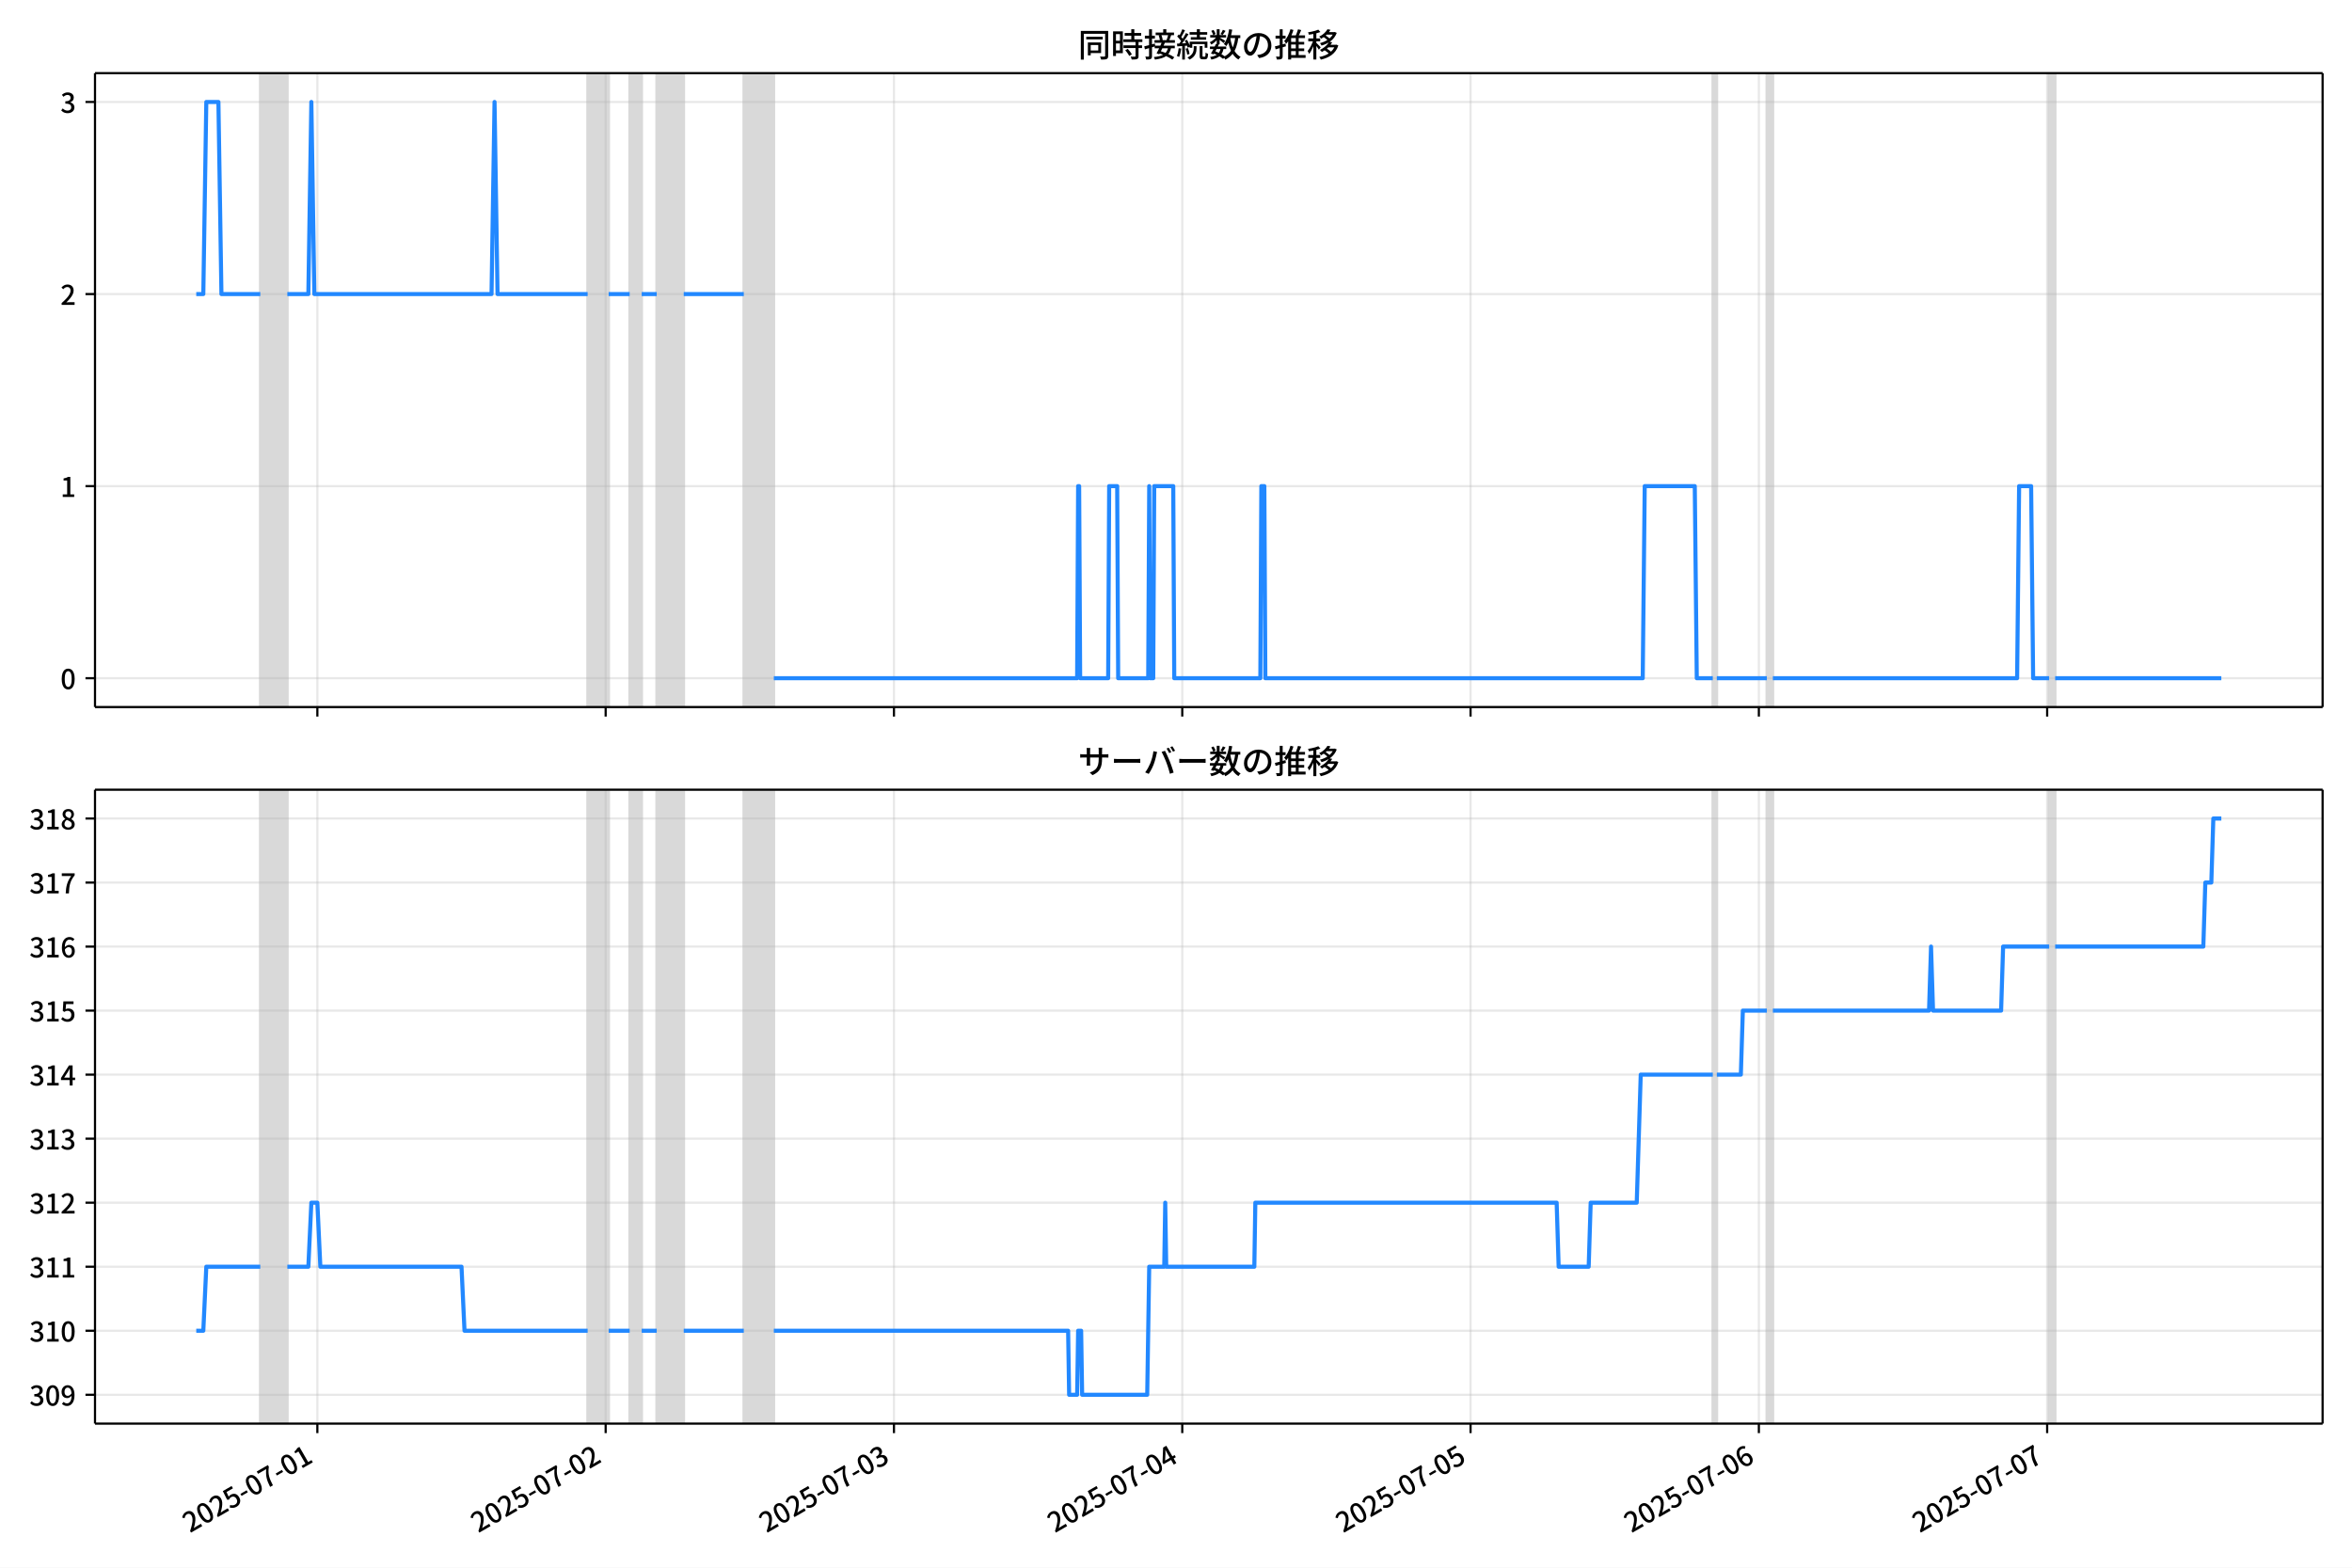
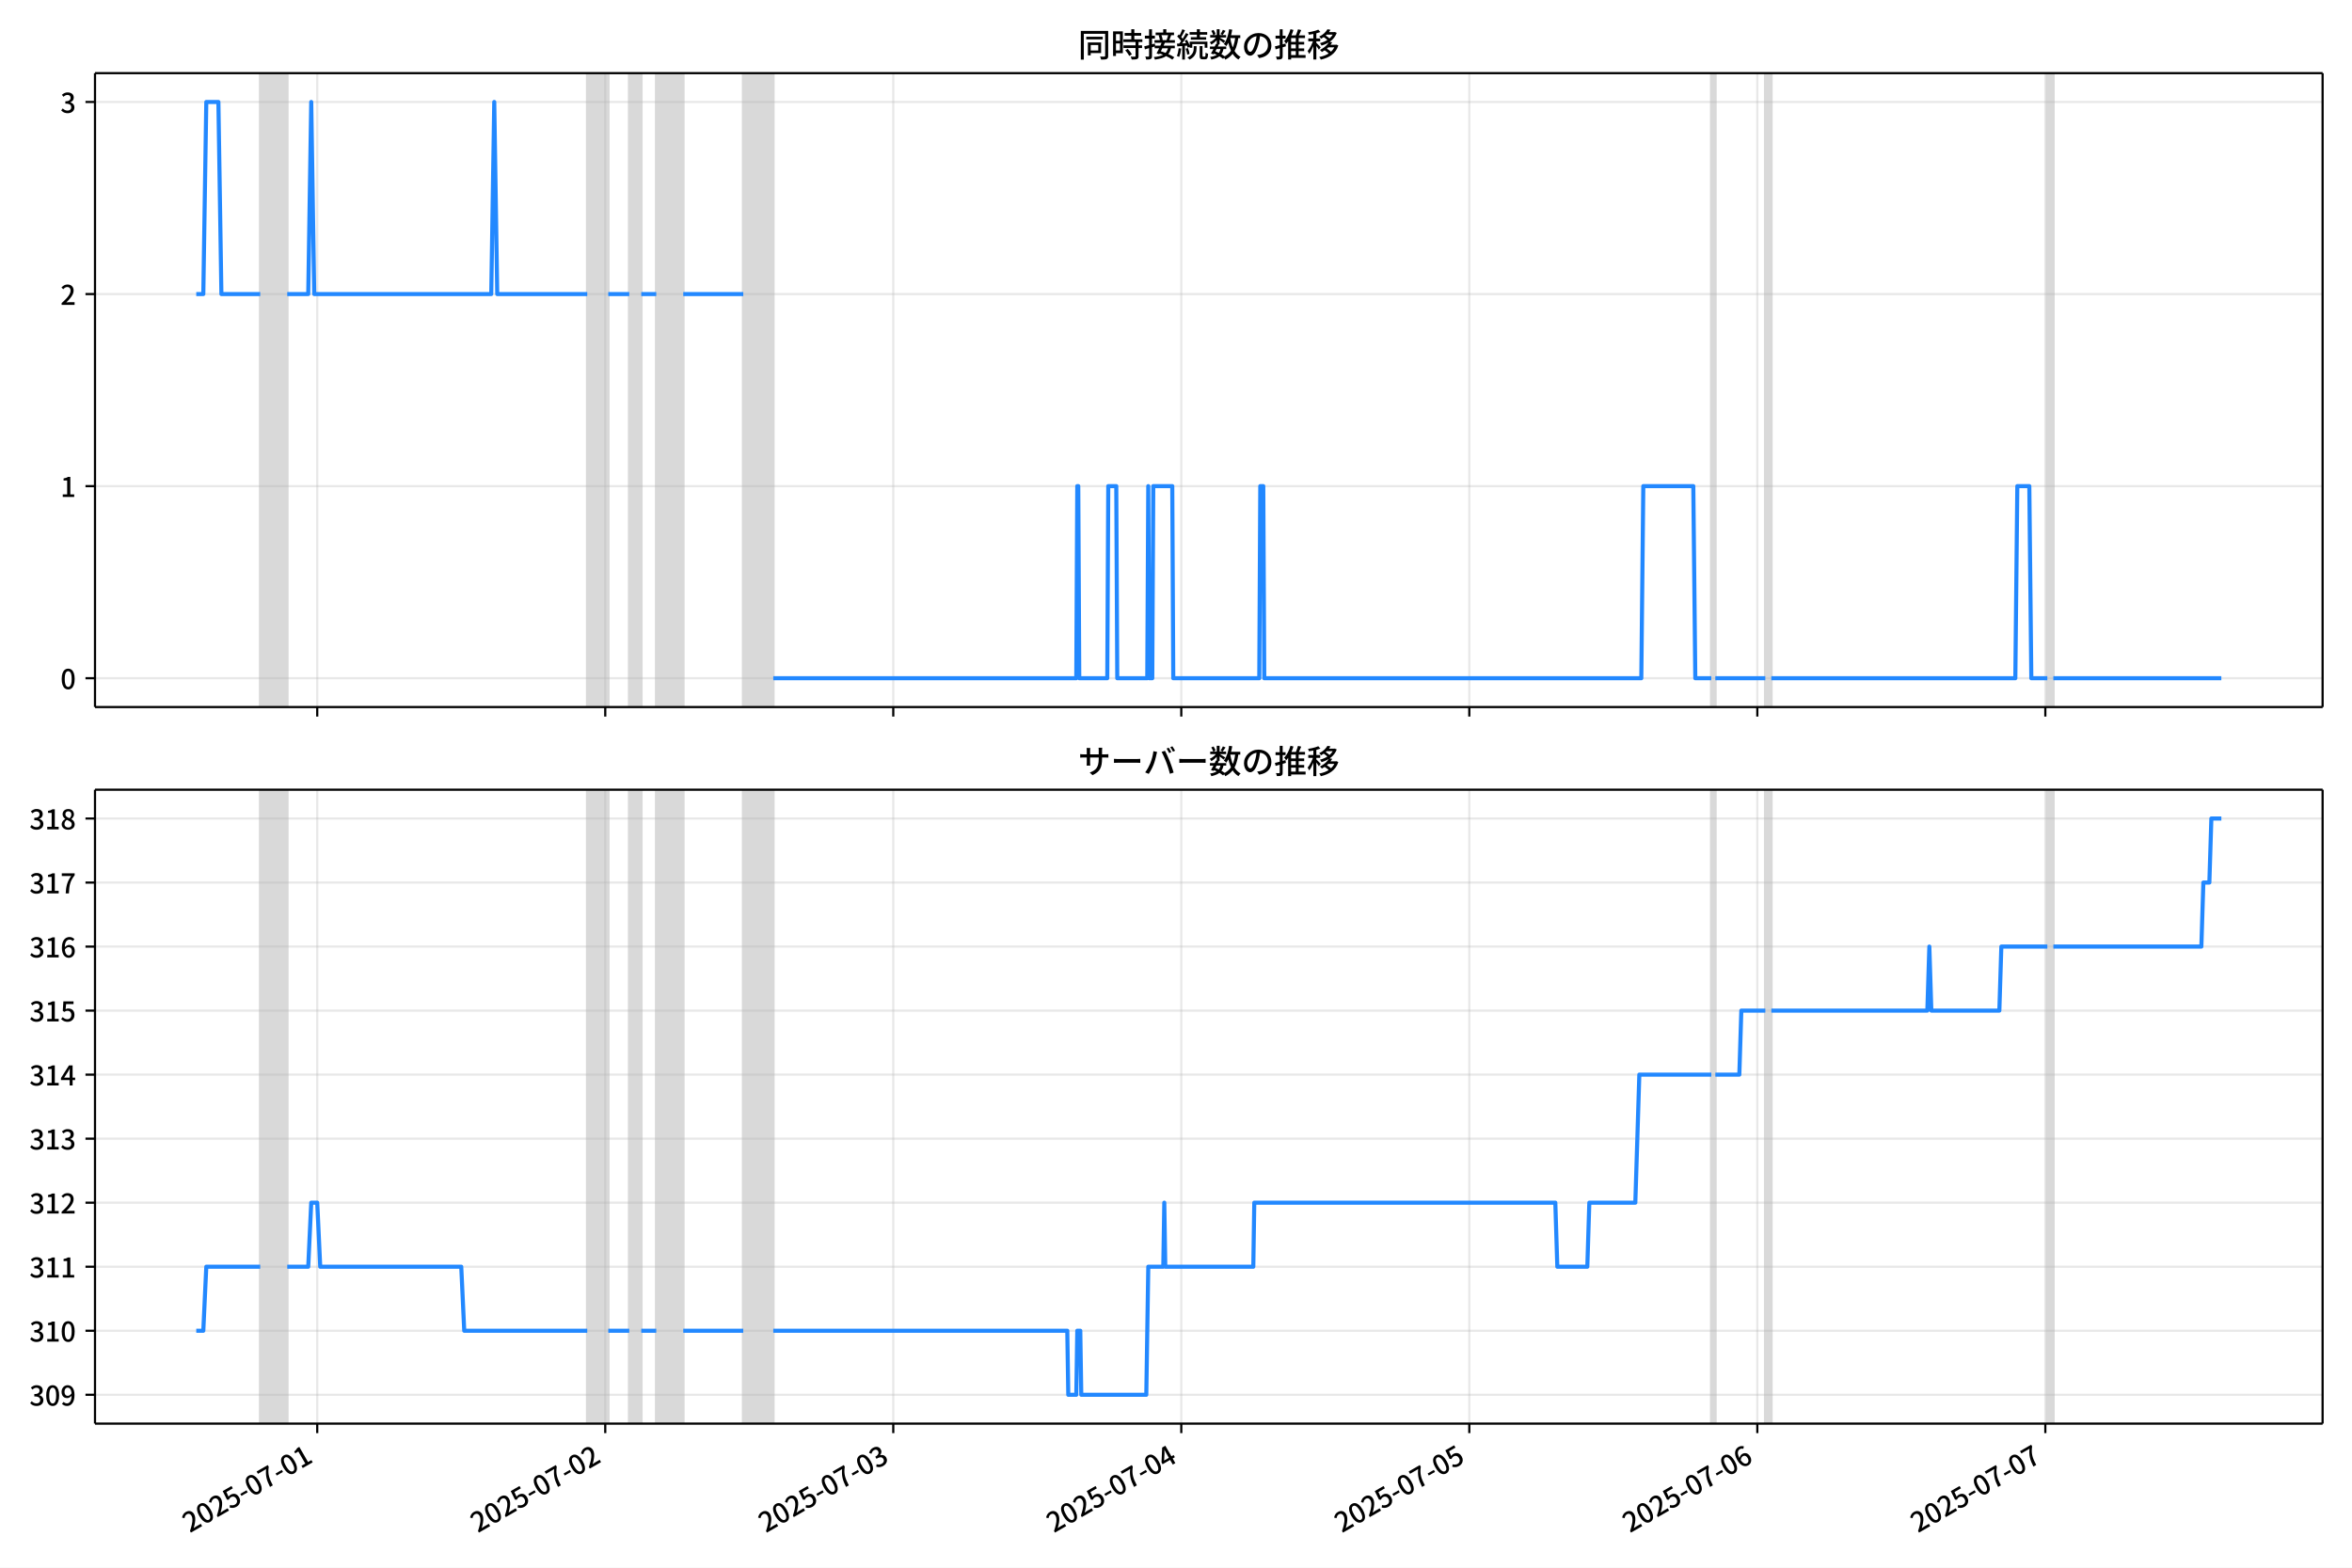
<svg xmlns="http://www.w3.org/2000/svg" xmlns:xlink="http://www.w3.org/1999/xlink" version="1.1" viewBox="0 0 864 576">
  <defs>
    <style type="text/css">*{stroke-linejoin: round; stroke-linecap: butt}</style>
  </defs>
  <g id="aa">
    <g id="ab">
      <path d="m0 576h864v-576h-864z" fill="#fff" />
    </g>
    <g id="ac">
      <g id="ad">
        <path d="m34.9 259.78h818.3v-232.9h-818.3z" fill="#fff" />
      </g>
      <g id="ae">
-         <path d="m95.619 259.78h9.929v-232.9h-9.929z" clip-path="url(#c)" fill="#808080" opacity=".3" stroke="#808080" />
+         <path d="m95.596 259.78h9.919v-232.9h-9.919z" clip-path="url(#c)" fill="#808080" opacity=".3" stroke="#808080" />
      </g>
      <g id="af">
-         <path d="m215.87 259.78h7.722v-232.9h-7.722z" clip-path="url(#c)" fill="#808080" opacity=".3" stroke="#808080" />
+         <path d="m215.73 259.78h7.715v-232.9h-7.715z" clip-path="url(#c)" fill="#808080" opacity=".3" stroke="#808080" />
      </g>
      <g id="ag">
-         <path d="m231.31 259.78h4.413v-232.9h-4.413z" clip-path="url(#c)" fill="#808080" opacity=".3" stroke="#808080" />
+         <path d="m231.15 259.78h4.408v-232.9h-4.408z" clip-path="url(#c)" fill="#808080" opacity=".3" stroke="#808080" />
      </g>
      <g id="ah">
-         <path d="m241.24 259.78h9.929v-232.9h-9.929z" clip-path="url(#c)" fill="#808080" opacity=".3" stroke="#808080" />
+         <path d="m241.07 259.78h9.919v-232.9h-9.919z" clip-path="url(#c)" fill="#808080" opacity=".3" stroke="#808080" />
      </g>
      <g id="ai">
-         <path d="m273.23 259.78h11.032v-232.9h-11.032z" clip-path="url(#c)" fill="#808080" opacity=".3" stroke="#808080" />
+         <path d="m273.03 259.78h11.021v-232.9h-11.021z" clip-path="url(#c)" fill="#808080" opacity=".3" stroke="#808080" />
      </g>
      <g id="aj">
-         <path d="m629.2 259.78h1.471v-232.9h-1.471z" clip-path="url(#c)" fill="#808080" opacity=".3" stroke="#808080" />
+         <path d="m628.65 259.78h1.47v-232.9h-1.47z" clip-path="url(#c)" fill="#808080" opacity=".3" stroke="#808080" />
      </g>
      <g id="ak">
-         <path d="m649.05 259.78h2.206v-232.9h-2.206z" clip-path="url(#c)" fill="#808080" opacity=".3" stroke="#808080" />
+         <path d="m648.48 259.78h2.204v-232.9h-2.204z" clip-path="url(#c)" fill="#808080" opacity=".3" stroke="#808080" />
      </g>
      <g id="al">
-         <path d="m752.75 259.78h2.206v-232.9h-2.206z" clip-path="url(#c)" fill="#808080" opacity=".3" stroke="#808080" />
+         <path d="m752.08 259.78h2.204v-232.9h-2.204z" clip-path="url(#c)" fill="#808080" opacity=".3" stroke="#808080" />
      </g>
      <g id="am">
        <g id="an">
          <g id="ao">
-             <path d="m116.58 259.78v-232.9" clip-path="url(#c)" fill="none" stroke="#b0b0b0" stroke-linecap="square" stroke-opacity=".3" stroke-width=".8" />
+             <path d="m116.54 259.78v-232.9" clip-path="url(#c)" fill="none" stroke="#b0b0b0" stroke-linecap="square" stroke-opacity=".3" stroke-width=".8" />
          </g>
          <g id="ap">
            <defs>
              <path id="f" d="m0 0v3.5" stroke="#000" stroke-width=".8" />
            </defs>
-             <use x="116.58" y="259.778" stroke="#000000" stroke-width=".8" xlink:href="#f" />
+             <use x="116.536" y="259.778" stroke="#000000" stroke-width=".8" xlink:href="#f" />
          </g>
        </g>
        <g id="aq">
          <g id="ar">
-             <path d="m222.49 259.78v-232.9" clip-path="url(#c)" fill="none" stroke="#b0b0b0" stroke-linecap="square" stroke-opacity=".3" stroke-width=".8" />
+             <path d="m222.34 259.78v-232.9" clip-path="url(#c)" fill="none" stroke="#b0b0b0" stroke-linecap="square" stroke-opacity=".3" stroke-width=".8" />
          </g>
          <g id="as">
-             <use x="222.486" y="259.778" stroke="#000000" stroke-width=".8" xlink:href="#f" />
+             <use x="222.338" y="259.778" stroke="#000000" stroke-width=".8" xlink:href="#f" />
          </g>
        </g>
        <g id="at">
          <g id="au">
-             <path d="m328.39 259.78v-232.9" clip-path="url(#c)" fill="none" stroke="#b0b0b0" stroke-linecap="square" stroke-opacity=".3" stroke-width=".8" />
+             <path d="m328.14 259.78v-232.9" clip-path="url(#c)" fill="none" stroke="#b0b0b0" stroke-linecap="square" stroke-opacity=".3" stroke-width=".8" />
          </g>
          <g id="av">
-             <use x="328.393" y="259.778" stroke="#000000" stroke-width=".8" xlink:href="#f" />
+             <use x="328.14" y="259.778" stroke="#000000" stroke-width=".8" xlink:href="#f" />
          </g>
        </g>
        <g id="aw">
          <g id="ax">
-             <path d="m434.3 259.78v-232.9" clip-path="url(#c)" fill="none" stroke="#b0b0b0" stroke-linecap="square" stroke-opacity=".3" stroke-width=".8" />
+             <path d="m433.94 259.78v-232.9" clip-path="url(#c)" fill="none" stroke="#b0b0b0" stroke-linecap="square" stroke-opacity=".3" stroke-width=".8" />
          </g>
          <g id="ay">
-             <use x="434.3" y="259.778" stroke="#000000" stroke-width=".8" xlink:href="#f" />
+             <use x="433.942" y="259.778" stroke="#000000" stroke-width=".8" xlink:href="#f" />
          </g>
        </g>
        <g id="az">
          <g id="ba">
-             <path d="m540.21 259.78v-232.9" clip-path="url(#c)" fill="none" stroke="#b0b0b0" stroke-linecap="square" stroke-opacity=".3" stroke-width=".8" />
+             <path d="m539.74 259.78v-232.9" clip-path="url(#c)" fill="none" stroke="#b0b0b0" stroke-linecap="square" stroke-opacity=".3" stroke-width=".8" />
          </g>
          <g id="bb">
-             <use x="540.206" y="259.778" stroke="#000000" stroke-width=".8" xlink:href="#f" />
+             <use x="539.744" y="259.778" stroke="#000000" stroke-width=".8" xlink:href="#f" />
          </g>
        </g>
        <g id="bc">
          <g id="bd">
-             <path d="m646.11 259.78v-232.9" clip-path="url(#c)" fill="none" stroke="#b0b0b0" stroke-linecap="square" stroke-opacity=".3" stroke-width=".8" />
+             <path d="m645.55 259.78v-232.9" clip-path="url(#c)" fill="none" stroke="#b0b0b0" stroke-linecap="square" stroke-opacity=".3" stroke-width=".8" />
          </g>
          <g id="be">
-             <use x="646.113" y="259.778" stroke="#000000" stroke-width=".8" xlink:href="#f" />
+             <use x="645.546" y="259.778" stroke="#000000" stroke-width=".8" xlink:href="#f" />
          </g>
        </g>
        <g id="bf">
          <g id="bg">
-             <path d="m752.02 259.78v-232.9" clip-path="url(#c)" fill="none" stroke="#b0b0b0" stroke-linecap="square" stroke-opacity=".3" stroke-width=".8" />
+             <path d="m751.35 259.78v-232.9" clip-path="url(#c)" fill="none" stroke="#b0b0b0" stroke-linecap="square" stroke-opacity=".3" stroke-width=".8" />
          </g>
          <g id="bh">
-             <use x="752.019" y="259.778" stroke="#000000" stroke-width=".8" xlink:href="#f" />
+             <use x="751.348" y="259.778" stroke="#000000" stroke-width=".8" xlink:href="#f" />
          </g>
        </g>
      </g>
      <g id="bi">
        <g id="bj">
          <g id="bk">
            <path d="m34.9 249.19h818.3" clip-path="url(#c)" fill="none" stroke="#b0b0b0" stroke-linecap="square" stroke-opacity=".3" stroke-width=".8" />
          </g>
          <g id="bl">
            <defs>
              <path id="e" d="m0 0h-3.5" stroke="#000" stroke-width=".8" />
            </defs>
            <use x="34.9" y="249.191" stroke="#000000" stroke-width=".8" xlink:href="#e" />
          </g>
          <g id="bm">
            <g transform="translate(22.2 253.18) scale(.1 -.1)">
              <defs>
                <path id="b" transform="scale(.015625)" d="m1830-90q-460 0-806 275-346 276-535 823-188 547-188 1366 0 820 188 1357 189 538 535 803 346 266 806 266 461 0 800-269 340-269 528-803 189-534 189-1354 0-819-189-1366-188-547-528-823-339-275-800-275zm0 589q237 0 422 185 186 186 288 599 103 413 103 1091 0 679-103 1082-102 403-288 582-185 180-422 180-236 0-422-180-186-179-292-582-105-403-105-1082 0-678 105-1091 106-413 292-599 186-185 422-185z" />
              </defs>
              <use xlink:href="#b" />
            </g>
          </g>
        </g>
        <g id="bn">
          <g id="bo">
            <path d="m34.9 178.62h818.3" clip-path="url(#c)" fill="none" stroke="#b0b0b0" stroke-linecap="square" stroke-opacity=".3" stroke-width=".8" />
          </g>
          <g id="bp">
            <use x="34.9" y="178.616" stroke="#000000" stroke-width=".8" xlink:href="#e" />
          </g>
          <g id="bq">
            <g transform="translate(22.2 182.6) scale(.1 -.1)">
              <defs>
                <path id="i" transform="scale(.015625)" d="m544 0v608h1037v3277h-845v467q333 58 579 147 247 90 451 218h557v-4109h915v-608h-2694z" />
              </defs>
              <use xlink:href="#i" />
            </g>
          </g>
        </g>
        <g id="br">
          <g id="bs">
            <path d="m34.9 108.04h818.3" clip-path="url(#c)" fill="none" stroke="#b0b0b0" stroke-linecap="square" stroke-opacity=".3" stroke-width=".8" />
          </g>
          <g id="bt">
            <use x="34.9" y="108.041" stroke="#000000" stroke-width=".8" xlink:href="#e" />
          </g>
          <g id="bu">
            <g transform="translate(22.2 112.03) scale(.1 -.1)">
              <defs>
                <path id="d" transform="scale(.015625)" d="m282 0v429q697 621 1164 1136 468 515 701 956 234 442 234 826 0 256-87 451-86 196-262 301-176 106-445 106-275 0-506-151-230-150-422-368l-416 410q301 333 637 518 336 186 803 186 429 0 749-176t496-493 176-745q0-455-224-919t-615-935q-390-470-889-950 186 20 394 36t374 16h1184v-634h-3046z" />
              </defs>
              <use xlink:href="#d" />
            </g>
          </g>
        </g>
        <g id="bv">
          <g id="bw">
            <path d="m34.9 37.466h818.3" clip-path="url(#c)" fill="none" stroke="#b0b0b0" stroke-linecap="square" stroke-opacity=".3" stroke-width=".8" />
          </g>
          <g id="bx">
            <use x="34.9" y="37.466" stroke="#000000" stroke-width=".8" xlink:href="#e" />
          </g>
          <g id="by">
            <g transform="translate(22.2 41.451) scale(.1 -.1)">
              <defs>
                <path id="h" transform="scale(.015625)" d="m1715-90q-371 0-656 90t-503 240q-217 150-377 323l359 474q211-205 479-359 269-153 634-153 269 0 467 92 199 93 311 266t112 423q0 256-125 451t-429 300q-304 106-835 106v551q467 0 732 105 266 106 384 291 119 186 119 423 0 307-192 489-192 183-531 183-269 0-503-119-233-118-438-316l-384 460q282 256 614 413 333 157 737 157 422 0 748-144 327-144 512-413 186-269 186-659 0-403-221-685-221-281-592-422v-26q269-70 490-227t349-400 128-557q0-422-215-726-214-304-573-468-358-163-787-163z" />
              </defs>
              <use xlink:href="#h" />
            </g>
          </g>
        </g>
      </g>
      <g id="bz">
-         <path d="m72.095 108.04h2.59l1.101-70.575h4.449l1.106 70.575h14.278m9.929 0h7.722l1.103-70.575 1.103 70.575h65.088l1.103-70.575 1.103 70.575h33.096m7.722 0h7.722m4.413 0h5.516m9.929 0h22.064m11.032 141.15h111.42l.368-70.575h.368l.368 70.575h10.296l.368-70.575h2.942l.368 70.575h11.032l.368-70.575.368 70.575h1.103l.368-70.575h6.987l.368 70.575h31.625l.368-70.575h1.103l.368 70.575h138.63l.735-70.575h18.387l.735 70.575h5.884m1.471 0h18.387m2.206 0h89.726l.735-70.575h4.413l.735 70.575h5.884m2.206 0h61.043v0" clip-path="url(#c)" fill="none" stroke="#28f" stroke-linecap="square" stroke-width="1.5" />
+         <path d="m72.095 108.04h2.587l1.1-70.575h4.445l1.105 70.575h14.264m9.919 0h7.715l1.102-70.575 1.102 70.575h65.024l1.102-70.575 1.102 70.575h33.063m7.715 0h7.715m4.408 0h5.511m9.919 0h22.042m11.021 141.15h111.31l.367-70.575h.367l.367 70.575h10.286l.367-70.575h2.939l.367 70.575h11.021l.367-70.575.367 70.575h1.102l.367-70.575h6.98l.367 70.575h31.594l.367-70.575h1.102l.367 70.575h138.5l.735-70.575h18.368l.735 70.575h5.878m1.47 0h18.368m2.204 0h89.638l.735-70.575h4.408l.735 70.575h5.878m2.204 0h61.718v0" clip-path="url(#c)" fill="none" stroke="#28f" stroke-linecap="square" stroke-width="1.5" />
      </g>
      <g id="ca">
        <path d="m34.9 259.78v-232.9" fill="none" stroke="#000" stroke-linecap="square" stroke-width=".8" />
      </g>
      <g id="cb">
        <path d="m853.2 259.78v-232.9" fill="none" stroke="#000" stroke-linecap="square" stroke-width=".8" />
      </g>
      <g id="cc">
        <path d="m34.9 259.78h818.3" fill="none" stroke="#000" stroke-linecap="square" stroke-width=".8" />
      </g>
      <g id="cd">
        <path d="m34.9 26.88h818.3" fill="none" stroke="#000" stroke-linecap="square" stroke-width=".8" />
      </g>
      <g id="ce">
        <g transform="translate(396.05 20.88) scale(.12 -.12)">
          <defs>
            <path id="v" transform="scale(.015625)" d="m1587 3936h3232v-518h-3232v518zm320-1114h557v-2534h-557v2534zm301 0h2291v-2086h-2291v512h1734v1069h-1734v505zm-1683 2260h5113v-570h-4524v-5056h-589v5626zm4768 0h595v-4896q0-250-67-397t-227-218q-160-77-426-96t-675-19q-13 83-45 192t-77 218q-45 108-89 185 281-13 527-13 247 0 330 0 83 7 118 42 36 35 36 112v4890z" />
            <path id="t" transform="scale(.015625)" d="m2714 4672h3238v-525h-3238v525zm-244-1235h3712v-538h-3712v538zm20-1184h3635v-531h-3635v531zm1523 3155h595v-2310h-595v2310zm832-2451h589v-2823q0-230-61-364-61-135-227-199-167-70-423-86t-633-16q-20 121-78 285-57 163-121 284 275-6 509-9t310-3q77 6 106 28 29 23 29 93v2810zm-2023-1677 487 282q153-160 313-352t294-381q135-189 206-343l-519-313q-64 153-189 348-124 196-278 394-154 199-314 365zm-2086 3718h1619v-4281h-1619v544h1056v3187h-1056v550zm32-1843h1293v-537h-1293v537zm-320 1843h563v-4832h-563v4832z" />
            <path id="u" transform="scale(.015625)" d="m3866 5408h614v-870h-614v870zm-1479-653h3597v-518h-3597v518zm-230-1485h4e3v-518h-4e3v518zm825 922 519 102q64-160 121-342 58-182 96-352 39-170 45-304l-544-128q-6 134-42 313-35 180-83 365-48 186-112 346zm1856 109 589-71q-96-275-202-557-105-281-195-486l-518 77q58 147 122 329 64 183 118 372t86 336zm-2643-2106h3943v-518h-3943v518zm1408 685 602-115q-167-371-362-784t-390-797-362-685l-525 179q160 288 346 666t368 784 323 752zm-659-2157 358 403q352-102 733-240 381-137 752-304 371-166 697-336 327-169 558-329l-384-461q-218 160-532 336-313 176-685 345-371 170-755 323-384 154-742 263zm1894 1114 583-71q-122-550-353-944-230-393-604-662t-922-435q-547-167-1296-269-25 128-93 269-67 141-137 230 678 64 1168 192t819 349q330 221 531 550 202 330 304 791zm-4684 217q396 90 953 240 557 151 1120 311l77-544q-525-154-1053-311-528-156-963-284l-134 588zm121 2093h1965v-563h-1965v563zm819 1248h576v-5229q0-236-51-374t-192-208q-141-77-355-99-214-23-541-16-13 115-64 288t-109 294q205-6 381-6t234 0q64 0 92 28 29 29 29 93v5229z" />
            <path id="s" transform="scale(.015625)" d="m4058 5408h595v-1798h-595v1798zm-1415-563h3443v-499h-3443v499zm231-992h3008v-499h-3008v499zm-224-877h3475v-1203h-531v729h-2432v-729h-512v1203zm1964-877h551v-1881q0-122 22-157 23-35 106-35 25 0 92 0 68 0 135 0t99 0q51 0 83 54t45 224 19 515q90-70 234-131t259-93q-19-429-83-662-64-234-183-326-118-93-316-93-39 0-103 0t-134 0-138 0q-67 0-99 0-237 0-365 64t-176 218q-48 153-48 422v1881zm-1164-6h550v-455q0-243-48-528-48-284-186-579-137-294-409-572-272-279-727-503-70 90-192 208-121 118-230 195 416 205 665 438 250 234 371 474 122 240 164 467 42 228 42 413v442zm-2240 3309 524-192q-121-244-259-503-137-259-275-496t-259-416l-410 173q122 186 246 438 125 253 240 515 116 263 193 481zm716-743 500-230q-224-359-496-756-272-396-548-764-275-368-518-650l-358 205q179 211 377 483 199 272 387 569 189 298 358 592 170 295 298 551zm-1721-665 307 403q166-154 339-340 173-185 320-364t224-327l-326-460q-77 160-218 348-141 189-314 384-172 196-332 356zm1485-832 435 179q128-211 249-458 122-246 215-474 93-227 137-412l-473-211q-32 185-119 422-86 237-201 486-115 250-243 468zm-1530-583q422 26 998 54 576 29 1184 68l7-499q-570-45-1127-84-556-38-992-70l-70 531zm1702-992 436 135q121-276 214-596t118-556l-454-148q-26 237-112 563-86 327-202 602zm-1363 109 499-83q-57-455-163-897-105-441-253-748-51 32-134 73-83 42-170 83-86 42-144 62 148 294 234 697t131 813zm691 627h525v-2861h-525v2861z" />
            <path id="m" transform="scale(.015625)" d="m224 2022h3187v-499h-3187v499zm51 2247h3111v-487h-3111v487zm1127-1735 563-121q-154-320-333-672t-352-679q-173-326-326-582l-532 173q148 243 324 566t345 669q170 346 311 646zm934-832 563-64q-89-480-262-838t-461-614-701-432-976-298q-25 128-99 269t-157 237q659 102 1085 303 426 202 666 554t342 883zm422 3597 519-211q-147-218-298-436-150-217-278-377l-403 186q121 173 252 413 132 240 208 425zm-1203 109h563v-2957h-563v2957zm-1075-320 448 186q134-192 246-420 112-227 157-393l-467-211q-38 172-147 406t-237 432zm1094-1050 397-236q-160-263-400-529-240-265-519-489-278-224-553-378-51 103-141 237-89 135-179 218 269 109 534 294 266 186 493 416 228 231 368 467zm487-204q83-45 246-145 163-99 352-211t346-211 221-150l-327-423q-83 77-230 198-147 122-317 253-170 132-327 250-156 119-259 189l295 250zm1798 396h2311v-556h-2311v556zm115 1178 615-90q-103-640-263-1235t-384-1101q-224-505-512-889-44 57-134 134t-186 157-166 125q275 339 473 796 199 458 340 995 141 538 217 1108zm1223-1510 614-58q-147-1101-445-1940-297-838-813-1443-515-604-1321-1014-26 71-90 177-64 105-134 208-70 102-128 159 742 346 1212 880 471 535 730 1290 260 755 375 1741zm-1005-135q134-851 387-1597 253-745 659-1305 407-560 1002-874-70-57-154-150-83-93-154-189-70-96-121-179-633 371-1056 988-422 618-688 1434-265 816-425 1783l550 89zm-3309-3065 327 416q377-148 754-330 378-182 701-378 324-195 548-368l-416-435q-211 179-519 378-307 198-666 383-358 186-729 334z" />
            <path id="r" transform="scale(.015625)" d="m3686 4378q-64-493-163-1041-99-547-265-1084-192-653-432-1104t-522-688-595-237q-320 0-596 221-275 221-448 621-172 400-172 931 0 537 220 1017 221 480 611 851 391 372 909 583 519 211 1121 211 576 0 1040-186 464-185 793-515 330-329 502-771 173-441 173-941 0-672-278-1194-278-521-816-851-538-329-1318-444l-378 601q166 20 307 42t263 48q307 70 585 217 279 148 496 375 218 227 342 534 125 308 125 692t-122 713q-121 330-358 573-236 243-582 380-346 138-781 138-525 0-935-186-409-185-694-489-284-304-432-656-147-352-147-678 0-365 89-605 90-240 224-355 135-115 276-115t288 144 297 457q151 314 298 800 147 461 246 982 100 522 145 1021l684-12z" />
            <path id="n" transform="scale(.015625)" d="m2995 2925h2893v-519h-2893v519zm0-1280h2893v-519h-2893v519zm-64-1299h3232v-557h-3232v557zm1312 3577h563v-3763h-563v3763zm429 1466 634-141q-154-390-340-794-185-403-339-684l-512 140q103 199 208 458 106 259 195 528 90 269 154 493zm-1472 25 582-147q-153-518-371-1018-217-499-483-931t-573-758q-38 64-109 160-70 96-147 198-77 103-141 160 416 416 733 1034t509 1302zm128-1203h2720v-537h-2720v-4205h-582v4422l313 320h269zm-3174-2157q396 90 953 240 557 151 1120 311l77-544q-525-154-1053-311-528-156-963-284l-134 588zm121 2093h1965v-563h-1965v563zm819 1248h576v-5229q0-236-51-374t-192-208q-141-77-355-99-214-23-541-16-13 115-64 288t-109 294q205-6 381-6t234 0q64 0 92 28 29 29 29 93v5229z" />
            <path id="l" transform="scale(.015625)" d="m4051 5402 595-109q-281-493-729-941t-1107-806q-39 64-106 144t-141 153q-73 74-137 119 608 288 1011 678t614 762zm-77-557h1511v-493h-1863l352 493zm1293 0h109l109 25 384-179q-192-505-496-905t-695-701q-390-301-845-519-454-217-947-358-44 109-137 253t-176 227q448 109 867 294 419 186 777 445 359 259 631 592t419 730v96zm-1990-954 377 307q167-96 336-218 170-121 320-249 151-128 247-237l-397-332q-90 108-237 236t-317 259q-169 132-329 234zm1107-934 595-109q-307-538-803-1031-496-492-1232-876-38 64-102 144t-138 156q-74 77-138 116 455 217 807 483t604 554q253 288 407 563zm-90-589h1460v-506h-1818l358 506zm1268 0h121l109 26 384-167q-192-614-531-1075t-787-794q-448-332-983-553-534-221-1129-355-45 115-132 269-86 153-176 249 551 96 1043 285 493 189 903 473 410 285 714 669t464 883v90zm-2132-1056 410 339q186-102 384-237 198-134 371-275t282-269l-435-371q-103 128-270 272-166 144-361 288t-381 253zm-2150 3533h589v-5376h-589v5376zm-992-1242h2336v-569h-2336v569zm1024-224 365-160q-96-339-231-707-134-368-291-727-157-358-336-672-179-313-365-537-44 128-134 291t-160 272q173 192 339 457 167 266 323 570 157 304 282 618t208 595zm941 1946 416-467q-314-122-695-221-380-99-784-173-403-74-780-131-20 102-71 236-51 135-102 231 358 58 732 138 375 80 711 179t573 208zm-397-2579q58-45 179-170 122-125 266-266 144-140 259-265t160-183l-352-473q-58 102-157 255-99 154-218 317-118 164-227 311-108 147-185 237l275 237z" />
          </defs>
          <use xlink:href="#v" />
          <use transform="translate(100)" xlink:href="#t" />
          <use transform="translate(200)" xlink:href="#u" />
          <use transform="translate(300)" xlink:href="#s" />
          <use transform="translate(400)" xlink:href="#m" />
          <use transform="translate(500)" xlink:href="#r" />
          <use transform="translate(600)" xlink:href="#n" />
          <use transform="translate(700)" xlink:href="#l" />
        </g>
      </g>
    </g>
    <g id="cf">
      <g id="cg">
        <path d="m34.9 523.06h818.3v-232.9h-818.3z" fill="#fff" />
      </g>
      <g id="ch">
-         <path d="m95.619 523.06h9.929v-232.9h-9.929z" clip-path="url(#a)" fill="#808080" opacity=".3" stroke="#808080" />
+         <path d="m95.596 523.06h9.919v-232.9h-9.919z" clip-path="url(#a)" fill="#808080" opacity=".3" stroke="#808080" />
      </g>
      <g id="ci">
-         <path d="m215.87 523.06h7.722v-232.9h-7.722z" clip-path="url(#a)" fill="#808080" opacity=".3" stroke="#808080" />
+         <path d="m215.73 523.06h7.715v-232.9h-7.715z" clip-path="url(#a)" fill="#808080" opacity=".3" stroke="#808080" />
      </g>
      <g id="cj">
-         <path d="m231.31 523.06h4.413v-232.9h-4.413z" clip-path="url(#a)" fill="#808080" opacity=".3" stroke="#808080" />
+         <path d="m231.15 523.06h4.408v-232.9h-4.408z" clip-path="url(#a)" fill="#808080" opacity=".3" stroke="#808080" />
      </g>
      <g id="ck">
-         <path d="m241.24 523.06h9.929v-232.9h-9.929z" clip-path="url(#a)" fill="#808080" opacity=".3" stroke="#808080" />
+         <path d="m241.07 523.06h9.919v-232.9h-9.919z" clip-path="url(#a)" fill="#808080" opacity=".3" stroke="#808080" />
      </g>
      <g id="cl">
-         <path d="m273.23 523.06h11.032v-232.9h-11.032z" clip-path="url(#a)" fill="#808080" opacity=".3" stroke="#808080" />
+         <path d="m273.03 523.06h11.021v-232.9h-11.021z" clip-path="url(#a)" fill="#808080" opacity=".3" stroke="#808080" />
      </g>
      <g id="cm">
-         <path d="m629.2 523.06h1.471v-232.9h-1.471z" clip-path="url(#a)" fill="#808080" opacity=".3" stroke="#808080" />
+         <path d="m628.65 523.06h1.47v-232.9h-1.47z" clip-path="url(#a)" fill="#808080" opacity=".3" stroke="#808080" />
      </g>
      <g id="cn">
-         <path d="m649.05 523.06h2.206v-232.9h-2.206z" clip-path="url(#a)" fill="#808080" opacity=".3" stroke="#808080" />
+         <path d="m648.48 523.06h2.204v-232.9h-2.204z" clip-path="url(#a)" fill="#808080" opacity=".3" stroke="#808080" />
      </g>
      <g id="co">
-         <path d="m752.75 523.06h2.206v-232.9h-2.206z" clip-path="url(#a)" fill="#808080" opacity=".3" stroke="#808080" />
+         <path d="m752.08 523.06h2.204v-232.9h-2.204z" clip-path="url(#a)" fill="#808080" opacity=".3" stroke="#808080" />
      </g>
      <g id="cp">
        <g id="cq">
          <g id="cr">
-             <path d="m116.58 523.06v-232.9" clip-path="url(#a)" fill="none" stroke="#b0b0b0" stroke-linecap="square" stroke-opacity=".3" stroke-width=".8" />
+             <path d="m116.54 523.06v-232.9" clip-path="url(#a)" fill="none" stroke="#b0b0b0" stroke-linecap="square" stroke-opacity=".3" stroke-width=".8" />
          </g>
          <g id="cs">
-             <use x="116.58" y="523.055" stroke="#000000" stroke-width=".8" xlink:href="#f" />
+             <use x="116.536" y="523.055" stroke="#000000" stroke-width=".8" xlink:href="#f" />
          </g>
          <g id="ct">
-             <g transform="translate(69.79 563.33) rotate(-30) scale(.1 -.1)">
+             <g transform="translate(69.746 563.33) rotate(-30) scale(.1 -.1)">
              <defs>
                <path id="k" transform="scale(.015625)" d="m1715-90q-365 0-653 90t-506 237q-217 147-383 307l352 480q134-134 294-246t361-183q202-70 452-70 262 0 473 118 212 119 333 346 122 227 122 541 0 460-247 716-246 256-649 256-224 0-384-64t-365-198l-365 237 141 2240h2387v-627h-1747l-109-1204q154 77 307 118 154 42 340 42 397 0 723-160t518-490q192-329 192-847 0-519-224-887t-586-560q-361-192-777-192z" />
                <path id="g" transform="scale(.015625)" d="m301 1536v544h1689v-544h-1689z" />
                <path id="j" transform="scale(.015625)" d="m1235 0q32 646 109 1187t224 1024 384 941 576 938h-2208v627h3027v-455q-409-512-665-989-256-476-397-969t-205-1053-90-1251h-755z" />
              </defs>
              <use xlink:href="#d" />
              <use transform="translate(57)" xlink:href="#b" />
              <use transform="translate(114)" xlink:href="#d" />
              <use transform="translate(171)" xlink:href="#k" />
              <use transform="translate(228)" xlink:href="#g" />
              <use transform="translate(263.7)" xlink:href="#b" />
              <use transform="translate(320.7)" xlink:href="#j" />
              <use transform="translate(377.7)" xlink:href="#g" />
              <use transform="translate(413.4)" xlink:href="#b" />
              <use transform="translate(470.4)" xlink:href="#i" />
            </g>
          </g>
        </g>
        <g id="cu">
          <g id="cv">
-             <path d="m222.49 523.06v-232.9" clip-path="url(#a)" fill="none" stroke="#b0b0b0" stroke-linecap="square" stroke-opacity=".3" stroke-width=".8" />
+             <path d="m222.34 523.06v-232.9" clip-path="url(#a)" fill="none" stroke="#b0b0b0" stroke-linecap="square" stroke-opacity=".3" stroke-width=".8" />
          </g>
          <g id="cw">
-             <use x="222.486" y="523.055" stroke="#000000" stroke-width=".8" xlink:href="#f" />
+             <use x="222.338" y="523.055" stroke="#000000" stroke-width=".8" xlink:href="#f" />
          </g>
          <g id="cx">
-             <g transform="translate(175.7 563.33) rotate(-30) scale(.1 -.1)">
+             <g transform="translate(175.55 563.33) rotate(-30) scale(.1 -.1)">
              <use xlink:href="#d" />
              <use transform="translate(57)" xlink:href="#b" />
              <use transform="translate(114)" xlink:href="#d" />
              <use transform="translate(171)" xlink:href="#k" />
              <use transform="translate(228)" xlink:href="#g" />
              <use transform="translate(263.7)" xlink:href="#b" />
              <use transform="translate(320.7)" xlink:href="#j" />
              <use transform="translate(377.7)" xlink:href="#g" />
              <use transform="translate(413.4)" xlink:href="#b" />
              <use transform="translate(470.4)" xlink:href="#d" />
            </g>
          </g>
        </g>
        <g id="cy">
          <g id="cz">
-             <path d="m328.39 523.06v-232.9" clip-path="url(#a)" fill="none" stroke="#b0b0b0" stroke-linecap="square" stroke-opacity=".3" stroke-width=".8" />
+             <path d="m328.14 523.06v-232.9" clip-path="url(#a)" fill="none" stroke="#b0b0b0" stroke-linecap="square" stroke-opacity=".3" stroke-width=".8" />
          </g>
          <g id="da">
-             <use x="328.393" y="523.055" stroke="#000000" stroke-width=".8" xlink:href="#f" />
+             <use x="328.14" y="523.055" stroke="#000000" stroke-width=".8" xlink:href="#f" />
          </g>
          <g id="db">
-             <g transform="translate(281.6 563.33) rotate(-30) scale(.1 -.1)">
+             <g transform="translate(281.35 563.33) rotate(-30) scale(.1 -.1)">
              <use xlink:href="#d" />
              <use transform="translate(57)" xlink:href="#b" />
              <use transform="translate(114)" xlink:href="#d" />
              <use transform="translate(171)" xlink:href="#k" />
              <use transform="translate(228)" xlink:href="#g" />
              <use transform="translate(263.7)" xlink:href="#b" />
              <use transform="translate(320.7)" xlink:href="#j" />
              <use transform="translate(377.7)" xlink:href="#g" />
              <use transform="translate(413.4)" xlink:href="#b" />
              <use transform="translate(470.4)" xlink:href="#h" />
            </g>
          </g>
        </g>
        <g id="dc">
          <g id="dd">
-             <path d="m434.3 523.06v-232.9" clip-path="url(#a)" fill="none" stroke="#b0b0b0" stroke-linecap="square" stroke-opacity=".3" stroke-width=".8" />
+             <path d="m433.94 523.06v-232.9" clip-path="url(#a)" fill="none" stroke="#b0b0b0" stroke-linecap="square" stroke-opacity=".3" stroke-width=".8" />
          </g>
          <g id="de">
-             <use x="434.3" y="523.055" stroke="#000000" stroke-width=".8" xlink:href="#f" />
+             <use x="433.942" y="523.055" stroke="#000000" stroke-width=".8" xlink:href="#f" />
          </g>
          <g id="df">
-             <g transform="translate(387.51 563.33) rotate(-30) scale(.1 -.1)">
+             <g transform="translate(387.15 563.33) rotate(-30) scale(.1 -.1)">
              <defs>
                <path id="p" transform="scale(.015625)" d="m2170 0v3072q0 192 12 457 13 266 20 458h-26q-90-179-183-365-92-185-195-364l-921-1415h2579v-576h-3328v493l1875 2957h858v-4717h-691z" />
              </defs>
              <use xlink:href="#d" />
              <use transform="translate(57)" xlink:href="#b" />
              <use transform="translate(114)" xlink:href="#d" />
              <use transform="translate(171)" xlink:href="#k" />
              <use transform="translate(228)" xlink:href="#g" />
              <use transform="translate(263.7)" xlink:href="#b" />
              <use transform="translate(320.7)" xlink:href="#j" />
              <use transform="translate(377.7)" xlink:href="#g" />
              <use transform="translate(413.4)" xlink:href="#b" />
              <use transform="translate(470.4)" xlink:href="#p" />
            </g>
          </g>
        </g>
        <g id="dg">
          <g id="dh">
-             <path d="m540.21 523.06v-232.9" clip-path="url(#a)" fill="none" stroke="#b0b0b0" stroke-linecap="square" stroke-opacity=".3" stroke-width=".8" />
+             <path d="m539.74 523.06v-232.9" clip-path="url(#a)" fill="none" stroke="#b0b0b0" stroke-linecap="square" stroke-opacity=".3" stroke-width=".8" />
          </g>
          <g id="di">
-             <use x="540.206" y="523.055" stroke="#000000" stroke-width=".8" xlink:href="#f" />
+             <use x="539.744" y="523.055" stroke="#000000" stroke-width=".8" xlink:href="#f" />
          </g>
          <g id="dj">
-             <g transform="translate(493.42 563.33) rotate(-30) scale(.1 -.1)">
+             <g transform="translate(492.95 563.33) rotate(-30) scale(.1 -.1)">
              <use xlink:href="#d" />
              <use transform="translate(57)" xlink:href="#b" />
              <use transform="translate(114)" xlink:href="#d" />
              <use transform="translate(171)" xlink:href="#k" />
              <use transform="translate(228)" xlink:href="#g" />
              <use transform="translate(263.7)" xlink:href="#b" />
              <use transform="translate(320.7)" xlink:href="#j" />
              <use transform="translate(377.7)" xlink:href="#g" />
              <use transform="translate(413.4)" xlink:href="#b" />
              <use transform="translate(470.4)" xlink:href="#k" />
            </g>
          </g>
        </g>
        <g id="dk">
          <g id="dl">
-             <path d="m646.11 523.06v-232.9" clip-path="url(#a)" fill="none" stroke="#b0b0b0" stroke-linecap="square" stroke-opacity=".3" stroke-width=".8" />
+             <path d="m645.55 523.06v-232.9" clip-path="url(#a)" fill="none" stroke="#b0b0b0" stroke-linecap="square" stroke-opacity=".3" stroke-width=".8" />
          </g>
          <g id="dm">
-             <use x="646.113" y="523.055" stroke="#000000" stroke-width=".8" xlink:href="#f" />
+             <use x="645.546" y="523.055" stroke="#000000" stroke-width=".8" xlink:href="#f" />
          </g>
          <g id="dn">
-             <g transform="translate(599.32 563.33) rotate(-30) scale(.1 -.1)">
+             <g transform="translate(598.76 563.33) rotate(-30) scale(.1 -.1)">
              <defs>
                <path id="o" transform="scale(.015625)" d="m1971-90q-339 0-634 144-294 144-518 435-224 292-352 733-128 442-128 1044 0 678 147 1161 148 483 397 784 250 301 570 445t665 144q397 0 688-147 292-147 490-359l-403-448q-128 154-327 253-198 99-409 99-307 0-567-182-259-182-413-605-153-422-153-1145 0-608 115-1002t326-589q212-195 493-195 212 0 375 121 163 122 259 343t96 522q0 300-90 511-89 212-259 320-169 109-419 109-211 0-451-134t-458-461l-25 538q134 192 313 323t374 201q196 71 375 71 397 0 694-163 298-163 467-490 170-326 170-825 0-468-195-817-195-348-512-544-317-195-701-195z" />
              </defs>
              <use xlink:href="#d" />
              <use transform="translate(57)" xlink:href="#b" />
              <use transform="translate(114)" xlink:href="#d" />
              <use transform="translate(171)" xlink:href="#k" />
              <use transform="translate(228)" xlink:href="#g" />
              <use transform="translate(263.7)" xlink:href="#b" />
              <use transform="translate(320.7)" xlink:href="#j" />
              <use transform="translate(377.7)" xlink:href="#g" />
              <use transform="translate(413.4)" xlink:href="#b" />
              <use transform="translate(470.4)" xlink:href="#o" />
            </g>
          </g>
        </g>
        <g id="do">
          <g id="dp">
-             <path d="m752.02 523.06v-232.9" clip-path="url(#a)" fill="none" stroke="#b0b0b0" stroke-linecap="square" stroke-opacity=".3" stroke-width=".8" />
+             <path d="m751.35 523.06v-232.9" clip-path="url(#a)" fill="none" stroke="#b0b0b0" stroke-linecap="square" stroke-opacity=".3" stroke-width=".8" />
          </g>
          <g id="dq">
-             <use x="752.019" y="523.055" stroke="#000000" stroke-width=".8" xlink:href="#f" />
+             <use x="751.348" y="523.055" stroke="#000000" stroke-width=".8" xlink:href="#f" />
          </g>
          <g id="dr">
-             <g transform="translate(705.23 563.33) rotate(-30) scale(.1 -.1)">
+             <g transform="translate(704.56 563.33) rotate(-30) scale(.1 -.1)">
              <use xlink:href="#d" />
              <use transform="translate(57)" xlink:href="#b" />
              <use transform="translate(114)" xlink:href="#d" />
              <use transform="translate(171)" xlink:href="#k" />
              <use transform="translate(228)" xlink:href="#g" />
              <use transform="translate(263.7)" xlink:href="#b" />
              <use transform="translate(320.7)" xlink:href="#j" />
              <use transform="translate(377.7)" xlink:href="#g" />
              <use transform="translate(413.4)" xlink:href="#b" />
              <use transform="translate(470.4)" xlink:href="#j" />
            </g>
          </g>
        </g>
      </g>
      <g id="ds">
        <g id="dt">
          <g id="du">
            <path d="m34.9 512.47h818.3" clip-path="url(#a)" fill="none" stroke="#b0b0b0" stroke-linecap="square" stroke-opacity=".3" stroke-width=".8" />
          </g>
          <g id="dv">
            <use x="34.9" y="512.469" stroke="#000000" stroke-width=".8" xlink:href="#e" />
          </g>
          <g id="dw">
            <g transform="translate(10.8 516.45) scale(.1 -.1)">
              <defs>
                <path id="w" transform="scale(.015625)" d="m1562-90q-410 0-708 150-297 151-502 356l403 461q141-160 346-256t422-96q224 0 425 102 202 103 352 333 151 230 237 614 87 384 87 941 0 589-115 970t-323 563-496 182q-205 0-372-118-166-118-262-336t-96-525q0-301 86-512 87-211 259-323 173-112 417-112 224 0 460 141 237 141 448 461l32-544q-134-180-313-314t-371-208-384-74q-391 0-689 166-297 167-467 496-169 330-169 823 0 467 195 816t515 541 698 192q339 0 636-138 298-137 519-419 221-281 349-710t128-1018q0-691-141-1187t-391-807q-249-310-563-461-313-150-652-150z" />
              </defs>
              <use xlink:href="#h" />
              <use transform="translate(57)" xlink:href="#b" />
              <use transform="translate(114)" xlink:href="#w" />
            </g>
          </g>
        </g>
        <g id="dx">
          <g id="dy">
            <path d="m34.9 488.94h818.3" clip-path="url(#a)" fill="none" stroke="#b0b0b0" stroke-linecap="square" stroke-opacity=".3" stroke-width=".8" />
          </g>
          <g id="dz">
            <use x="34.9" y="488.944" stroke="#000000" stroke-width=".8" xlink:href="#e" />
          </g>
          <g id="ea">
            <g transform="translate(10.8 492.93) scale(.1 -.1)">
              <use xlink:href="#h" />
              <use transform="translate(57)" xlink:href="#i" />
              <use transform="translate(114)" xlink:href="#b" />
            </g>
          </g>
        </g>
        <g id="eb">
          <g id="ec">
            <path d="m34.9 465.42h818.3" clip-path="url(#a)" fill="none" stroke="#b0b0b0" stroke-linecap="square" stroke-opacity=".3" stroke-width=".8" />
          </g>
          <g id="ed">
            <use x="34.9" y="465.419" stroke="#000000" stroke-width=".8" xlink:href="#e" />
          </g>
          <g id="ee">
            <g transform="translate(10.8 469.4) scale(.1 -.1)">
              <use xlink:href="#h" />
              <use transform="translate(57)" xlink:href="#i" />
              <use transform="translate(114)" xlink:href="#i" />
            </g>
          </g>
        </g>
        <g id="ef">
          <g id="eg">
            <path d="m34.9 441.89h818.3" clip-path="url(#a)" fill="none" stroke="#b0b0b0" stroke-linecap="square" stroke-opacity=".3" stroke-width=".8" />
          </g>
          <g id="eh">
            <use x="34.9" y="441.894" stroke="#000000" stroke-width=".8" xlink:href="#e" />
          </g>
          <g id="ei">
            <g transform="translate(10.8 445.88) scale(.1 -.1)">
              <use xlink:href="#h" />
              <use transform="translate(57)" xlink:href="#i" />
              <use transform="translate(114)" xlink:href="#d" />
            </g>
          </g>
        </g>
        <g id="ej">
          <g id="ek">
            <path d="m34.9 418.37h818.3" clip-path="url(#a)" fill="none" stroke="#b0b0b0" stroke-linecap="square" stroke-opacity=".3" stroke-width=".8" />
          </g>
          <g id="el">
            <use x="34.9" y="418.369" stroke="#000000" stroke-width=".8" xlink:href="#e" />
          </g>
          <g id="em">
            <g transform="translate(10.8 422.35) scale(.1 -.1)">
              <use xlink:href="#h" />
              <use transform="translate(57)" xlink:href="#i" />
              <use transform="translate(114)" xlink:href="#h" />
            </g>
          </g>
        </g>
        <g id="en">
          <g id="eo">
            <path d="m34.9 394.84h818.3" clip-path="url(#a)" fill="none" stroke="#b0b0b0" stroke-linecap="square" stroke-opacity=".3" stroke-width=".8" />
          </g>
          <g id="ep">
            <use x="34.9" y="394.844" stroke="#000000" stroke-width=".8" xlink:href="#e" />
          </g>
          <g id="eq">
            <g transform="translate(10.8 398.83) scale(.1 -.1)">
              <use xlink:href="#h" />
              <use transform="translate(57)" xlink:href="#i" />
              <use transform="translate(114)" xlink:href="#p" />
            </g>
          </g>
        </g>
        <g id="er">
          <g id="es">
            <path d="m34.9 371.32h818.3" clip-path="url(#a)" fill="none" stroke="#b0b0b0" stroke-linecap="square" stroke-opacity=".3" stroke-width=".8" />
          </g>
          <g id="et">
            <use x="34.9" y="371.319" stroke="#000000" stroke-width=".8" xlink:href="#e" />
          </g>
          <g id="eu">
            <g transform="translate(10.8 375.3) scale(.1 -.1)">
              <use xlink:href="#h" />
              <use transform="translate(57)" xlink:href="#i" />
              <use transform="translate(114)" xlink:href="#k" />
            </g>
          </g>
        </g>
        <g id="ev">
          <g id="ew">
            <path d="m34.9 347.79h818.3" clip-path="url(#a)" fill="none" stroke="#b0b0b0" stroke-linecap="square" stroke-opacity=".3" stroke-width=".8" />
          </g>
          <g id="ex">
            <use x="34.9" y="347.794" stroke="#000000" stroke-width=".8" xlink:href="#e" />
          </g>
          <g id="ey">
            <g transform="translate(10.8 351.78) scale(.1 -.1)">
              <use xlink:href="#h" />
              <use transform="translate(57)" xlink:href="#i" />
              <use transform="translate(114)" xlink:href="#o" />
            </g>
          </g>
        </g>
        <g id="ez">
          <g id="fa">
            <path d="m34.9 324.27h818.3" clip-path="url(#a)" fill="none" stroke="#b0b0b0" stroke-linecap="square" stroke-opacity=".3" stroke-width=".8" />
          </g>
          <g id="fb">
            <use x="34.9" y="324.269" stroke="#000000" stroke-width=".8" xlink:href="#e" />
          </g>
          <g id="fc">
            <g transform="translate(10.8 328.25) scale(.1 -.1)">
              <use xlink:href="#h" />
              <use transform="translate(57)" xlink:href="#i" />
              <use transform="translate(114)" xlink:href="#j" />
            </g>
          </g>
        </g>
        <g id="fd">
          <g id="fe">
            <path d="m34.9 300.74h818.3" clip-path="url(#a)" fill="none" stroke="#b0b0b0" stroke-linecap="square" stroke-opacity=".3" stroke-width=".8" />
          </g>
          <g id="ff">
            <use x="34.9" y="300.744" stroke="#000000" stroke-width=".8" xlink:href="#e" />
          </g>
          <g id="fg">
            <g transform="translate(10.8 304.73) scale(.1 -.1)">
              <defs>
                <path id="x" transform="scale(.015625)" d="m1830-90q-441 0-787 163-345 164-547 448-202 285-202 650 0 314 122 557t314 419 403 291v32q-256 186-442 458-185 272-185 643 0 365 176 640t480 425q304 151 694 151 410 0 704-160t457-439q164-278 164-649 0-237-96-448t-234-381q-137-169-291-278v-32q218-115 397-285 179-169 288-406t109-557q0-346-189-628-189-281-532-448-342-166-803-166zm314 2708q205 198 310 419 106 221 106 464 0 211-83 384t-247 272q-163 99-393 99-288 0-480-183-192-182-192-502 0-256 134-429 135-172 359-294t486-230zm-294-2170q236 0 418 89 183 90 285 253 103 164 103 388 0 211-90 367-89 157-246 272-157 116-368 215t-454 195q-244-173-398-426-153-252-153-553 0-237 118-416 119-179 324-282 205-102 461-102z" />
              </defs>
              <use xlink:href="#h" />
              <use transform="translate(57)" xlink:href="#i" />
              <use transform="translate(114)" xlink:href="#x" />
            </g>
          </g>
        </g>
      </g>
      <g id="fh">
-         <path d="m72.095 488.94h2.59l1.101-23.525h19.833m9.929 0h7.722l1.103-23.525h2.206l1.103 23.525h51.85l1.103 23.525h45.231m7.722 0h7.722m4.413 0h5.516m9.929 0h22.064m11.032 0h108.11l.368 23.525h2.942l.368-23.525h1.103l.368 23.525h23.903l.735-47.05h5.516l.368-23.525.368 23.525h32.36l.368-23.525h110.69l.735 23.525h11.032l.735-23.525h16.916l1.471-47.05h26.477m1.471 0h8.825l.735-23.525h8.825m2.206 0h57.366l.735-23.525.735 23.525h25.006l.735-23.525h16.916m2.206 0h54.424l.735-23.525h2.206l.735-23.525h2.942v0" clip-path="url(#a)" fill="none" stroke="#28f" stroke-linecap="square" stroke-width="1.5" />
+         <path d="m72.095 488.94h2.587l1.1-23.525h19.813m9.919 0h7.715l1.102-23.525h2.204l1.102 23.525h51.799l1.102 23.525h45.186m7.715 0h7.715m4.408 0h5.511m9.919 0h22.042m11.021 0h108.01l.367 23.525h2.939l.367-23.525h1.102l.367 23.525h23.879l.735-47.05h5.511l.367-23.525.367 23.525h32.328l.367-23.525h110.58l.735 23.525h11.021l.735-23.525h16.899l1.47-47.05h26.45m1.47 0h8.817l.735-23.525h8.817m2.204 0h57.309l.735-23.525.735 23.525h24.981l.735-23.525h16.899m2.204 0h54.37l.735-23.525h2.204l.735-23.525h3.674v0" clip-path="url(#a)" fill="none" stroke="#28f" stroke-linecap="square" stroke-width="1.5" />
      </g>
      <g id="fi">
        <path d="m34.9 523.06v-232.9" fill="none" stroke="#000" stroke-linecap="square" stroke-width=".8" />
      </g>
      <g id="fj">
        <path d="m853.2 523.06v-232.9" fill="none" stroke="#000" stroke-linecap="square" stroke-width=".8" />
      </g>
      <g id="fk">
        <path d="m34.9 523.06h818.3" fill="none" stroke="#000" stroke-linecap="square" stroke-width=".8" />
      </g>
      <g id="fl">
        <path d="m34.9 290.16h818.3" fill="none" stroke="#000" stroke-linecap="square" stroke-width=".8" />
      </g>
      <g id="fm">
        <g transform="translate(396.05 284.16) scale(.12 -.12)">
          <defs>
            <path id="z" transform="scale(.015625)" d="m4685 2893q0-621-84-1111-83-489-288-877-204-387-569-691t-928-560l-544 512q448 167 781 371 333 205 550 503 218 298 323 739 106 442 106 1075v1620q0 192-10 339-9 147-22 217h723q-6-70-22-217t-16-339v-1581zm-2304 2086q-7-64-23-199-16-134-16-313v-2317q0-128 6-256 7-128 13-224 7-96 13-140h-710q6 44 12 140 7 96 13 221 7 125 7 259v2317q0 122-10 256-9 135-28 256h723zm-1978-1197q45-12 144-22t237-20q138-9 285-9h4217q237 0 394 13t246 26v-679q-76 7-240 13-163 6-393 6h-4224q-147 0-282-3-134-3-234-10-99-6-150-12v697z" />
            <path id="q" transform="scale(.015625)" d="m621 2854q109-6 265-16 157-9 339-16 183-6 349-6 128 0 352 0t509 0 598 0q314 0 624 0 311 0 586 0t486 0q212 0 327 0 230 0 416 16t301 22v-793q-109 6-308 19-198 13-409 13-109 0-324 0-214 0-489 0t-586 0q-310 0-624 0-313 0-598 0t-509 0-352 0q-262 0-525-10-262-9-428-22v793z" />
            <path id="y" transform="scale(.015625)" d="m4941 5037q83-109 176-269t182-320q90-160 154-288l-416-179q-96 192-240 448t-272 435l416 173zm723 275q83-122 182-282 100-160 196-317 96-156 153-271l-416-186q-102 205-246 454-144 250-279 429l410 173zm-4339-3360q102 262 201 556 100 295 183 612t144 630q61 314 93 602l723-147q-19-83-45-183-26-99-48-195t-42-166q-32-154-86-394t-131-512-164-551q-86-278-182-514-115-301-269-618-153-317-326-618-173-300-346-550l-697 294q301 397 563 874t429 880zm3155 198q-96 250-215 531-118 282-243 567-124 285-246 534-122 250-224 429l659 218q96-179 221-429t253-535q128-284 249-566 122-281 218-525 90-230 195-518 106-288 211-592 106-304 195-589 90-285 154-515l-729-237q-84 352-199 736t-240 768-259 723z" />
          </defs>
          <use xlink:href="#z" />
          <use transform="translate(100)" xlink:href="#q" />
          <use transform="translate(200)" xlink:href="#y" />
          <use transform="translate(300)" xlink:href="#q" />
          <use transform="translate(400)" xlink:href="#m" />
          <use transform="translate(500)" xlink:href="#r" />
          <use transform="translate(600)" xlink:href="#n" />
          <use transform="translate(700)" xlink:href="#l" />
        </g>
      </g>
    </g>
  </g>
  <defs>
    <clipPath id="c">
      <rect x="34.9" y="26.88" width="818.3" height="232.9" />
    </clipPath>
    <clipPath id="a">
      <rect x="34.9" y="290.16" width="818.3" height="232.9" />
    </clipPath>
  </defs>
</svg>
